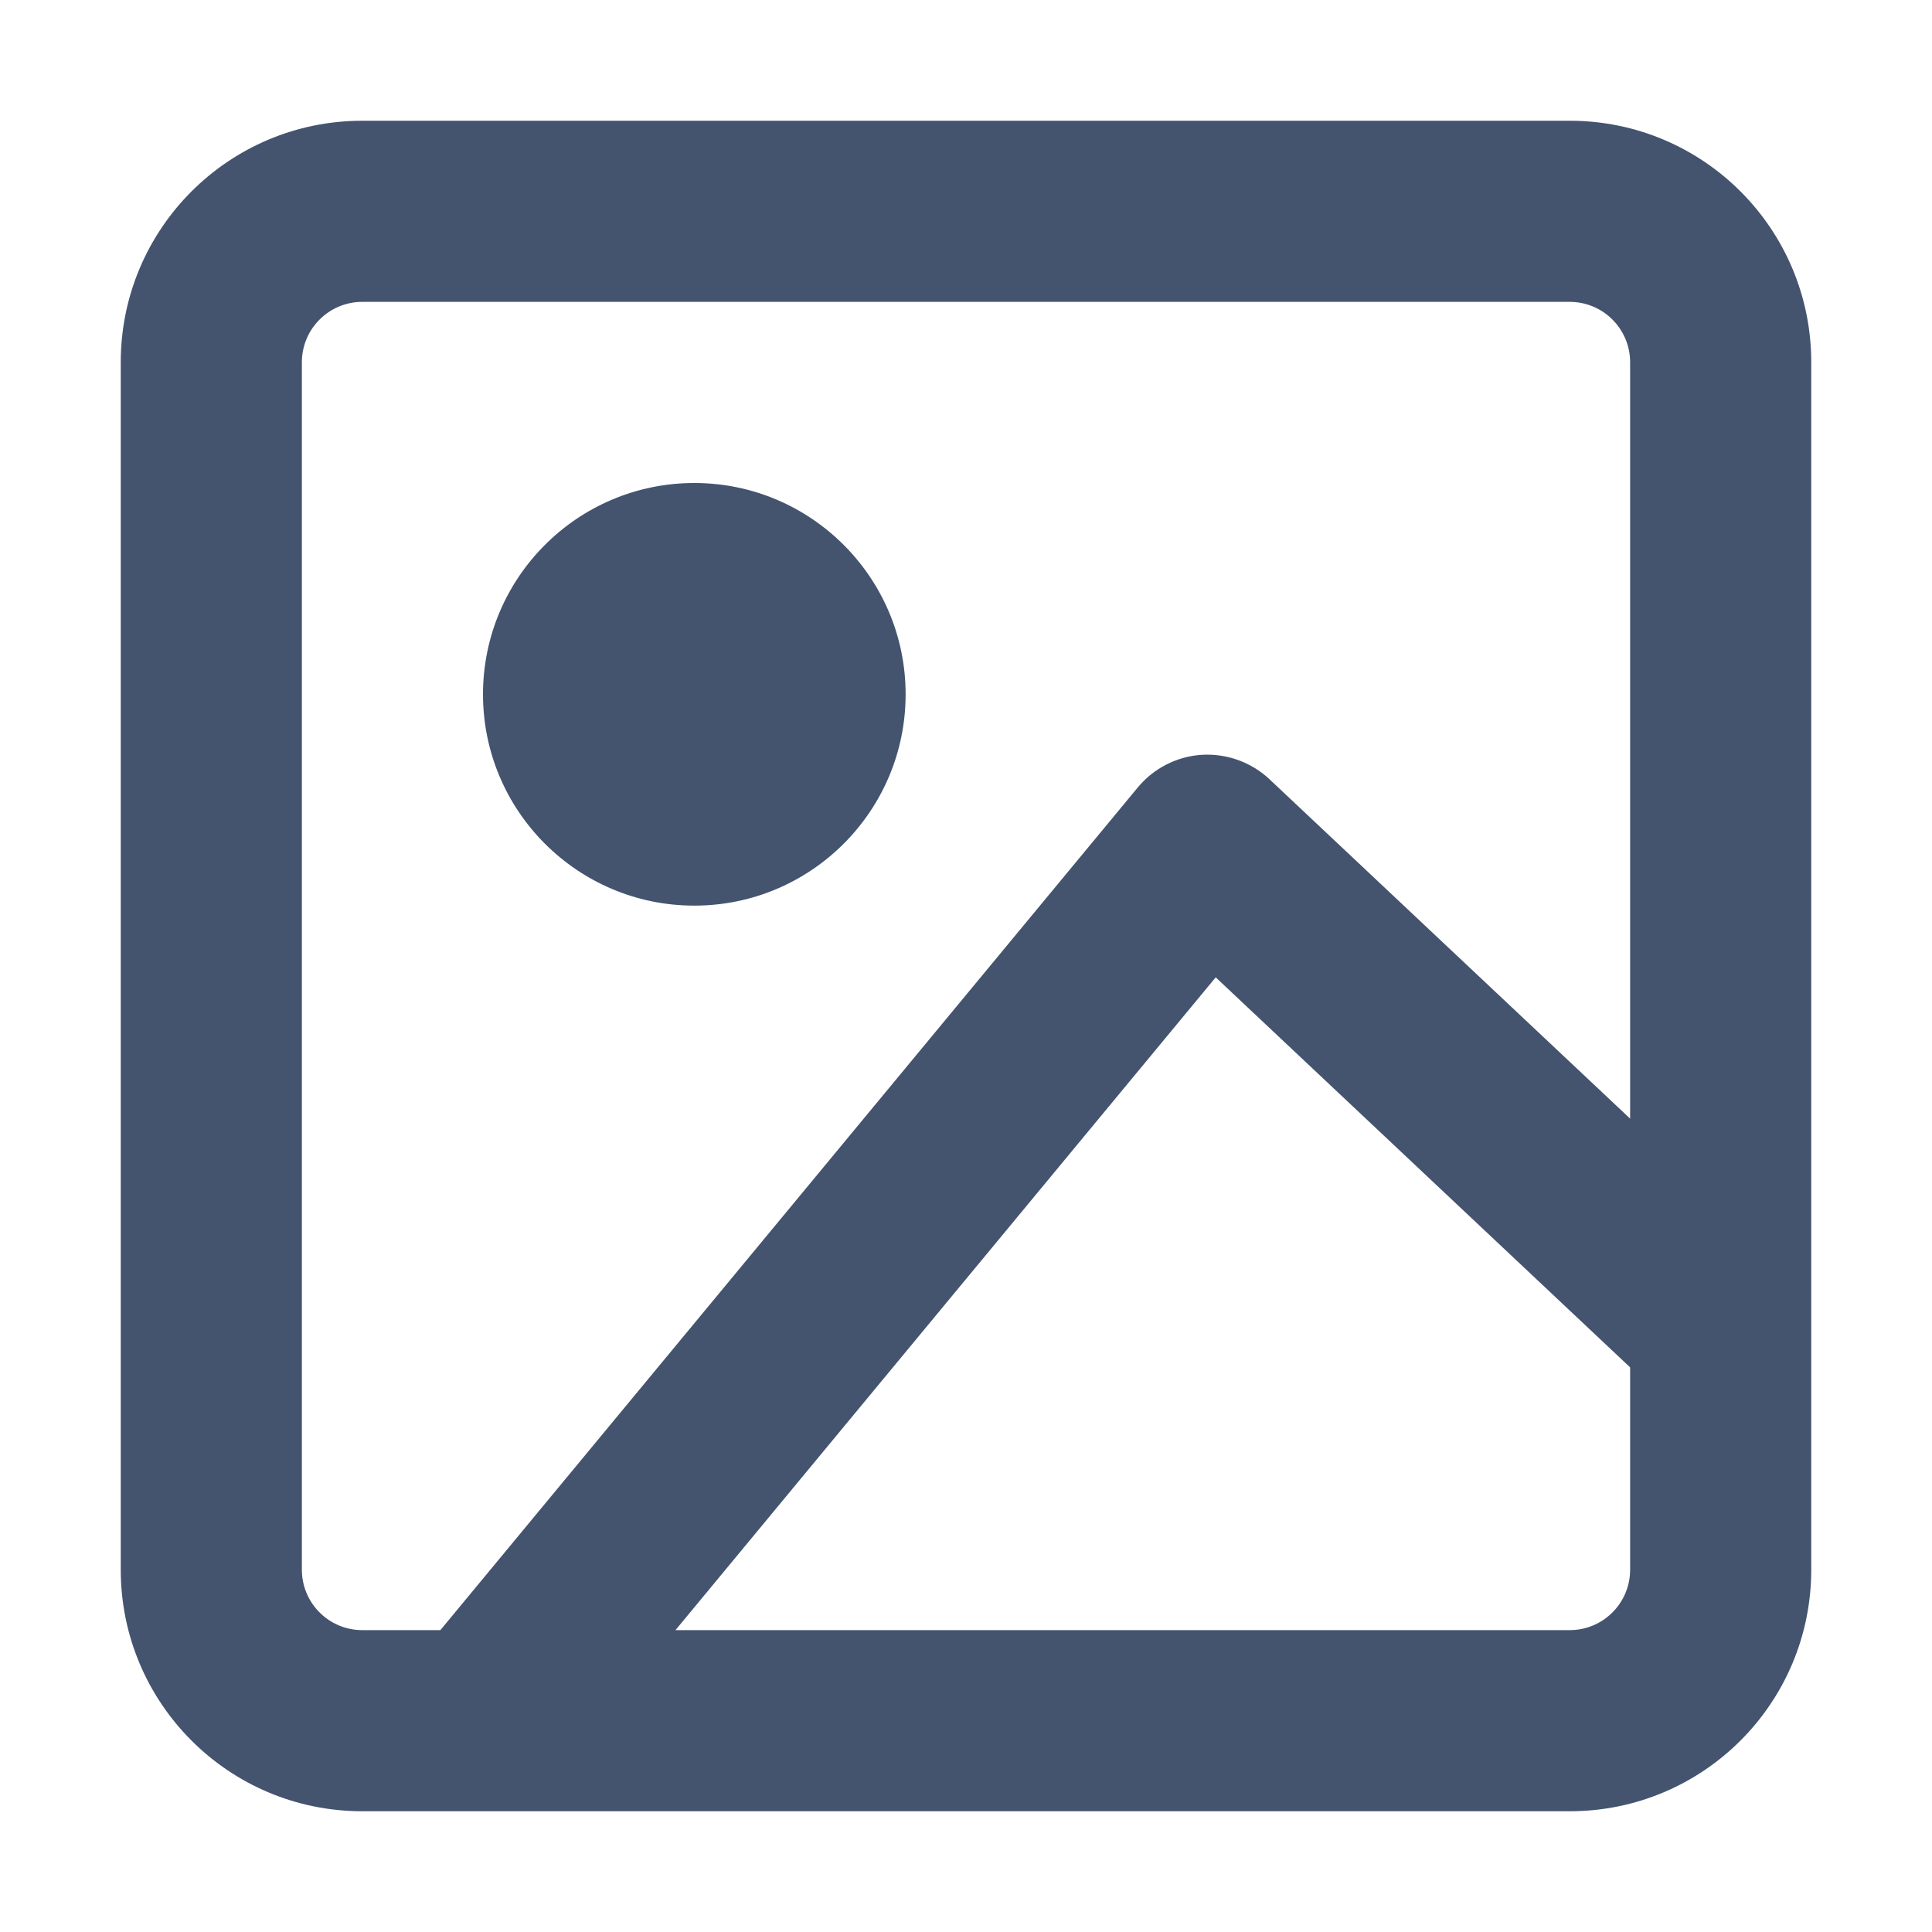
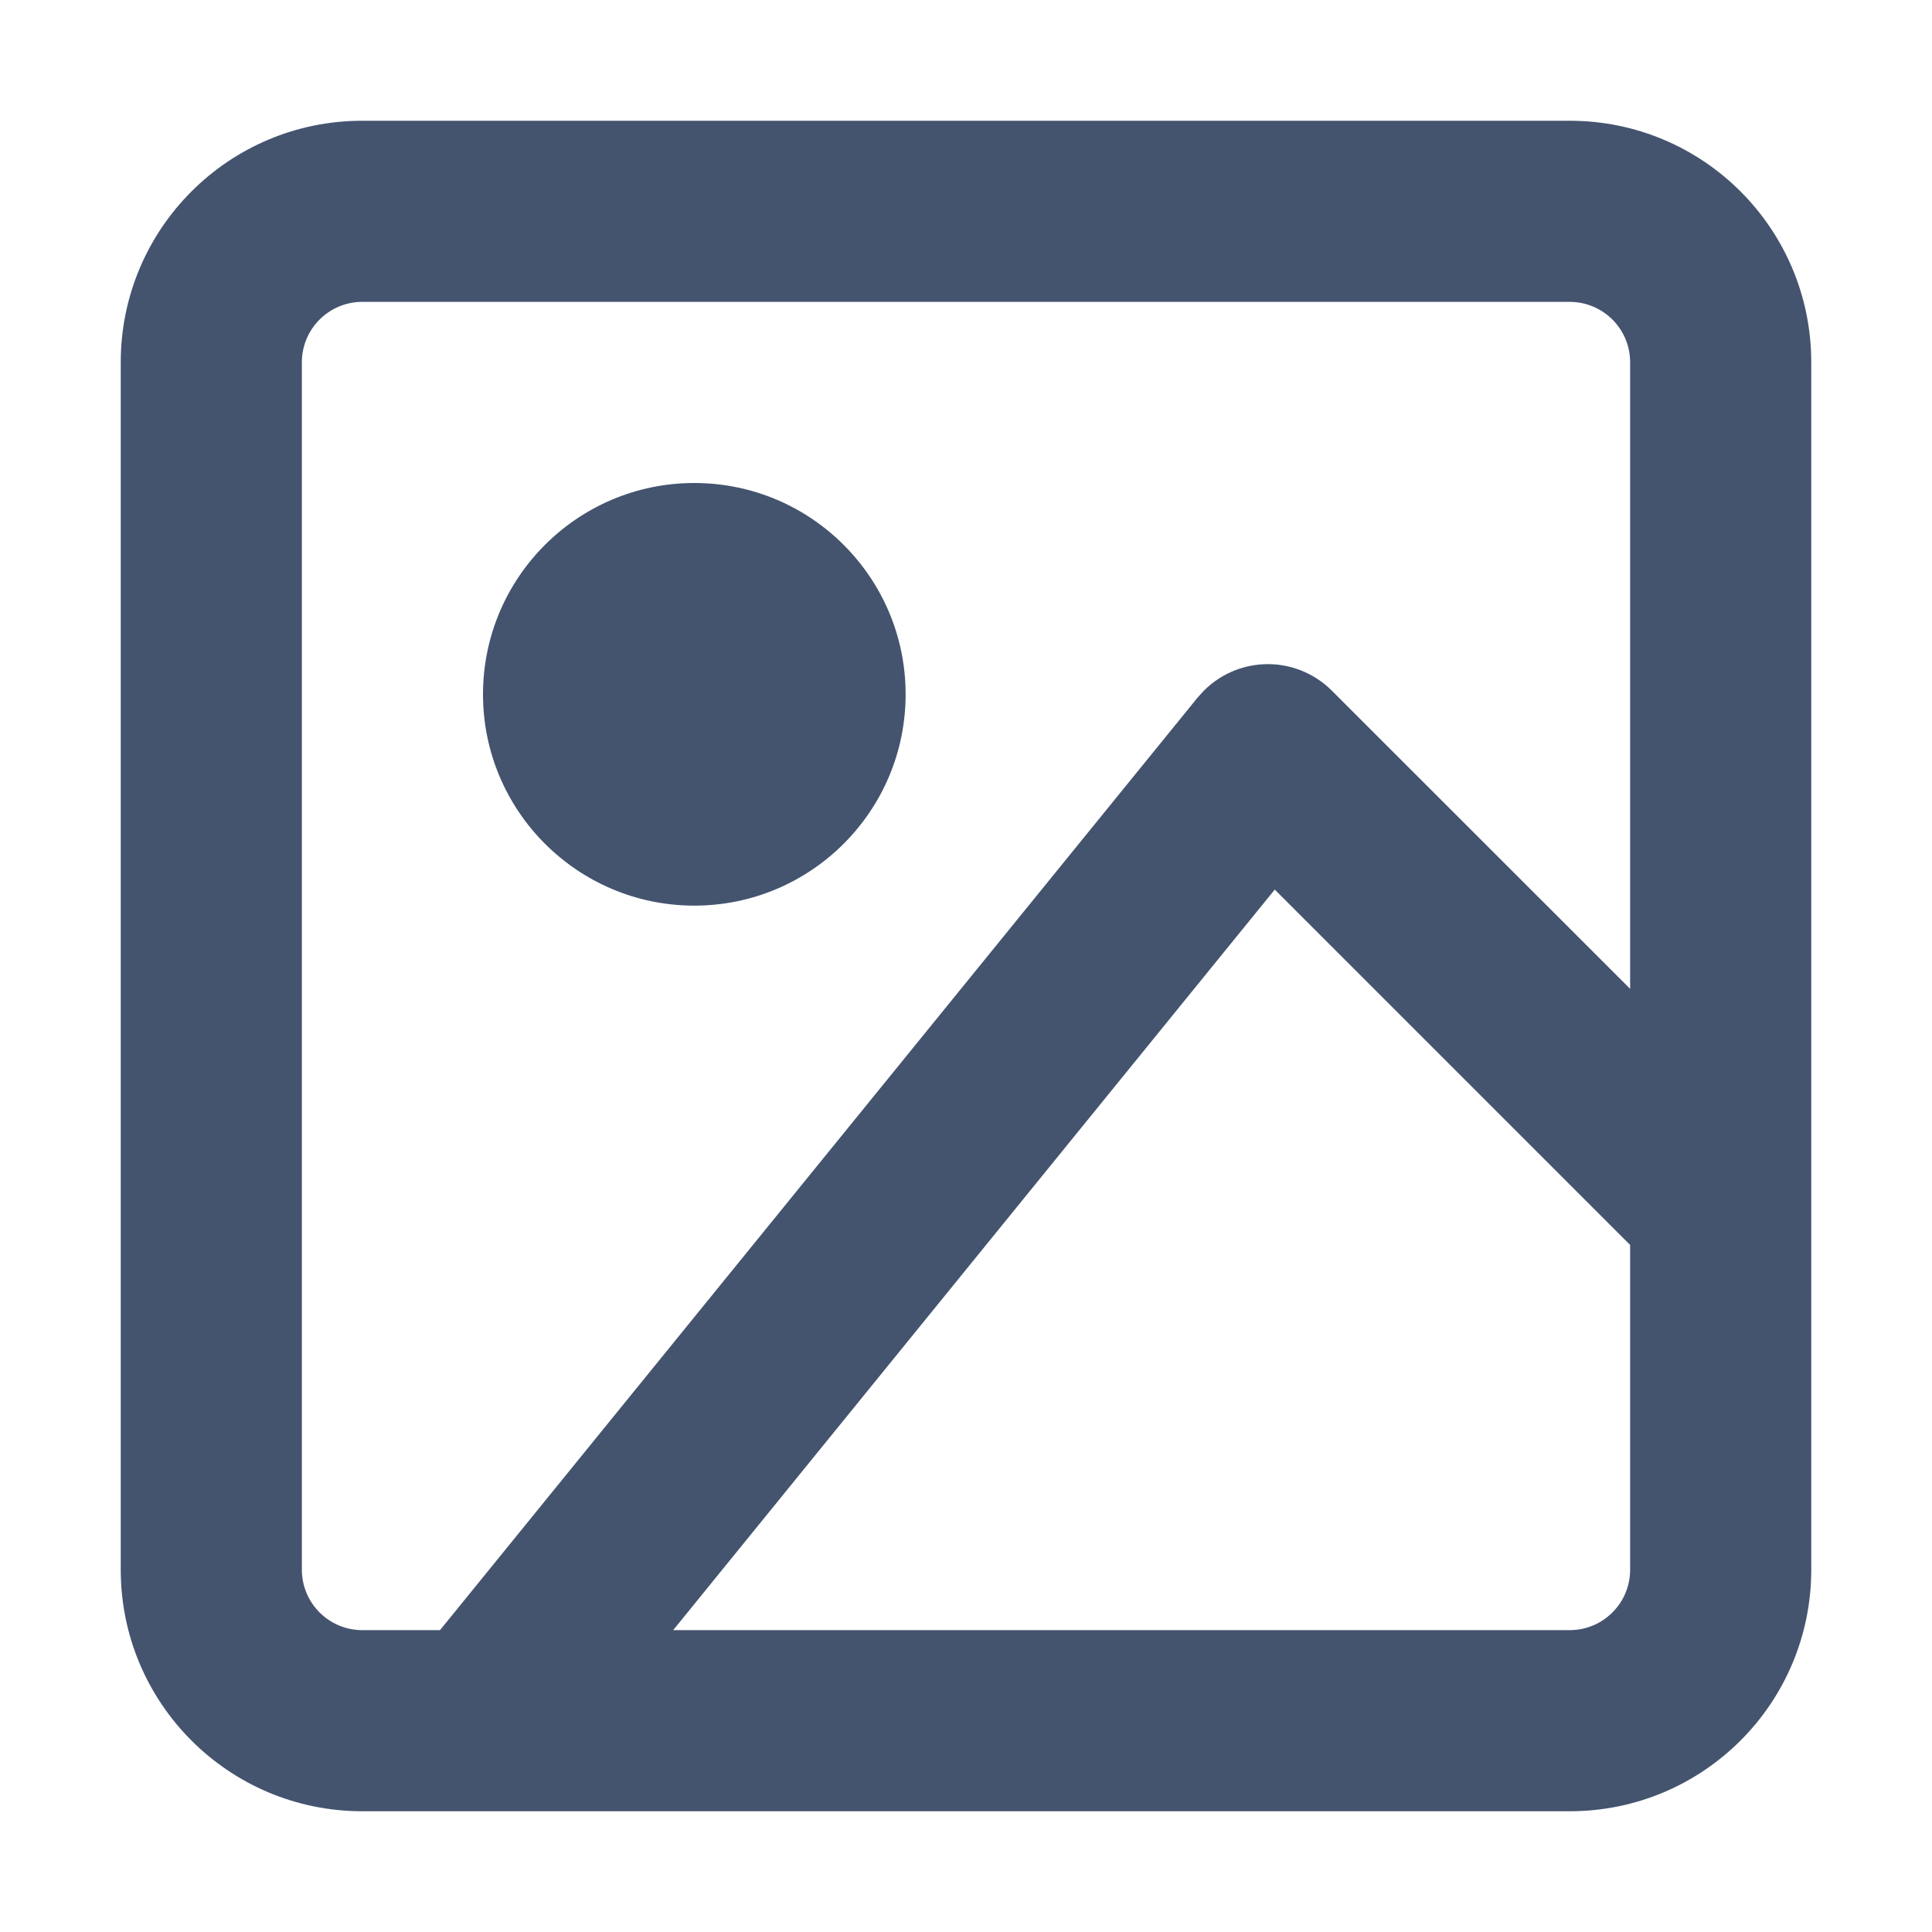
<svg xmlns="http://www.w3.org/2000/svg" width="16" height="16" viewBox="0 0 16 16" fill="none">
-   <path fill-rule="evenodd" clip-rule="evenodd" d="M1 3C1 1.895 1.895 1 3 1H13C14.105 1 15 1.895 15 3V13C15 14.105 14.105 15 13 15H3C1.895 15 1 14.105 1 13V3ZM3 2.5C2.724 2.5 2.5 2.724 2.5 3V13C2.5 13.276 2.724 13.5 3 13.5H3.647L9.422 6.522C9.554 6.362 9.747 6.264 9.953 6.251C10.16 6.239 10.363 6.312 10.514 6.454L13.5 9.264V3C13.5 2.724 13.276 2.5 13 2.5H3ZM13.5 11.324L10.068 8.094L5.594 13.5H13C13.276 13.5 13.5 13.276 13.5 13V11.324ZM4 5.75C4 4.784 4.784 4 5.75 4C6.716 4 7.5 4.784 7.5 5.75C7.5 6.716 6.716 7.5 5.75 7.5C4.784 7.5 4 6.716 4 5.75Z" fill="#44546F" />
+   <path d="M5.75 4C6.716 4 7.5 4.784 7.5 5.75C7.5 6.716 6.716 7.5 5.75 7.5C4.784 7.5 4 6.716 4 5.75C4 4.784 4.784 4 5.75 4Z" fill="#44546F" />
+   <path fill-rule="evenodd" clip-rule="evenodd" d="M13 1C14.105 1 15 1.895 15 3V13C15 14.105 14.105 15 13 15H3C1.895 15 1 14.105 1 13V3C1 1.895 1.895 1 3 1H13ZM3 2.5C2.724 2.5 2.5 2.724 2.5 3V13C2.5 13.276 2.724 13.5 3 13.5H3.644L9.918 5.777L9.971 5.719C10.101 5.589 10.275 5.511 10.461 5.501C10.673 5.49 10.88 5.57 11.03 5.72L13.5 8.189V3C13.5 2.724 13.276 2.5 13 2.5H3ZM5.575 13.5H13C13.276 13.5 13.5 13.276 13.5 13V10.31L10.557 7.367L5.575 13.5Z" fill="#44546F" />
</svg>
